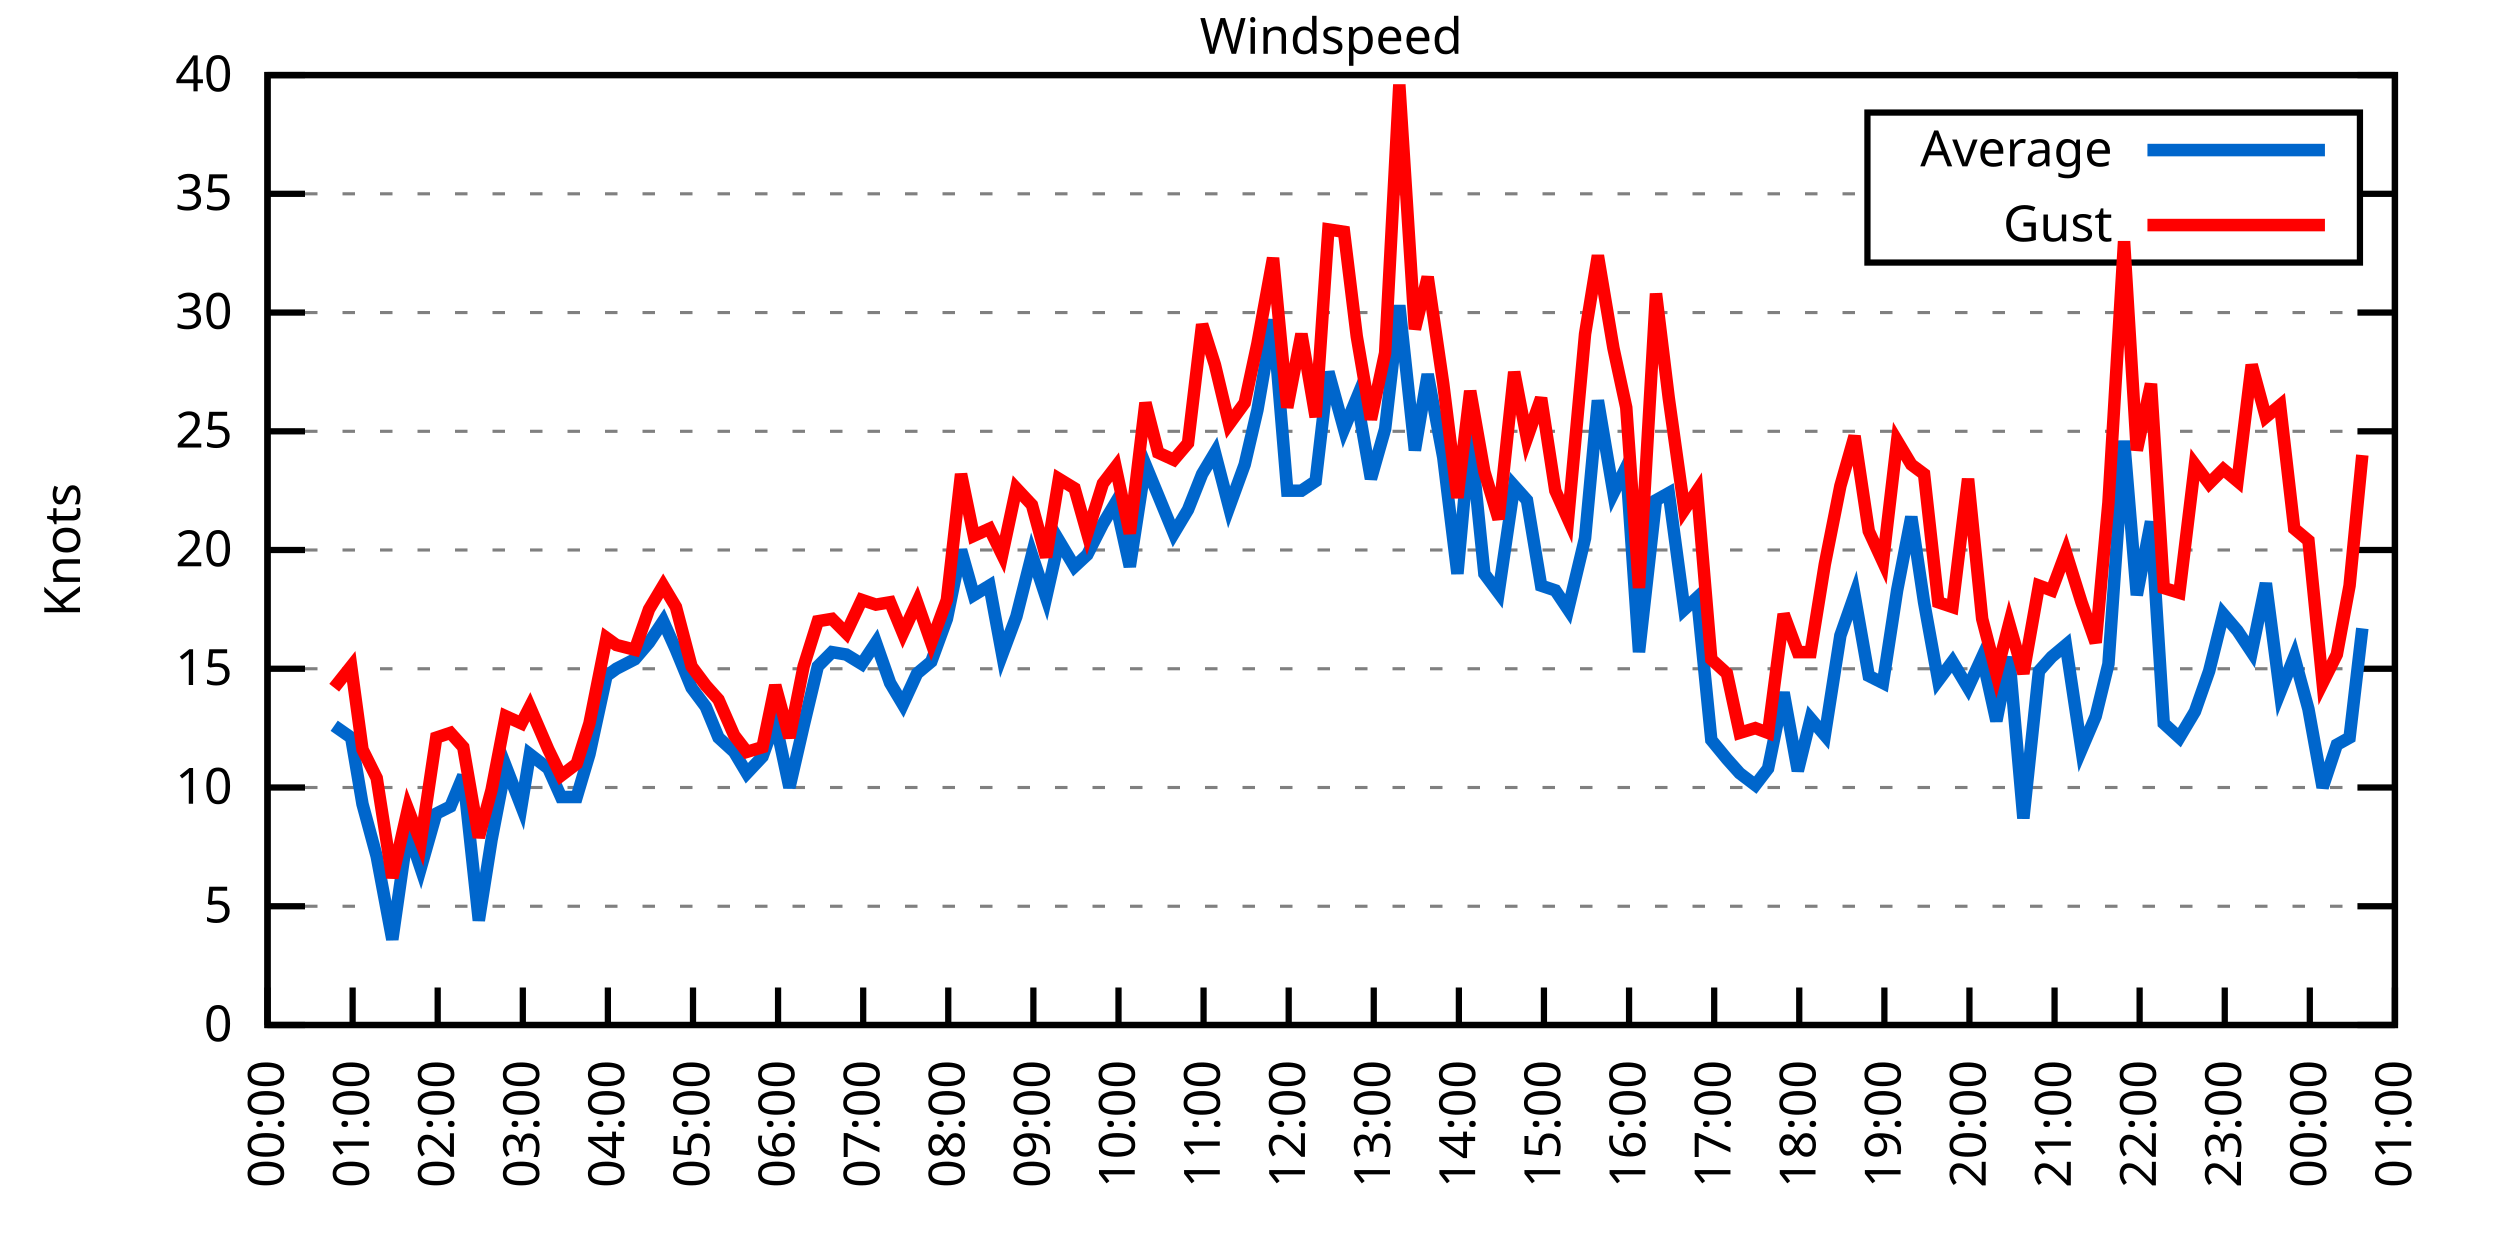
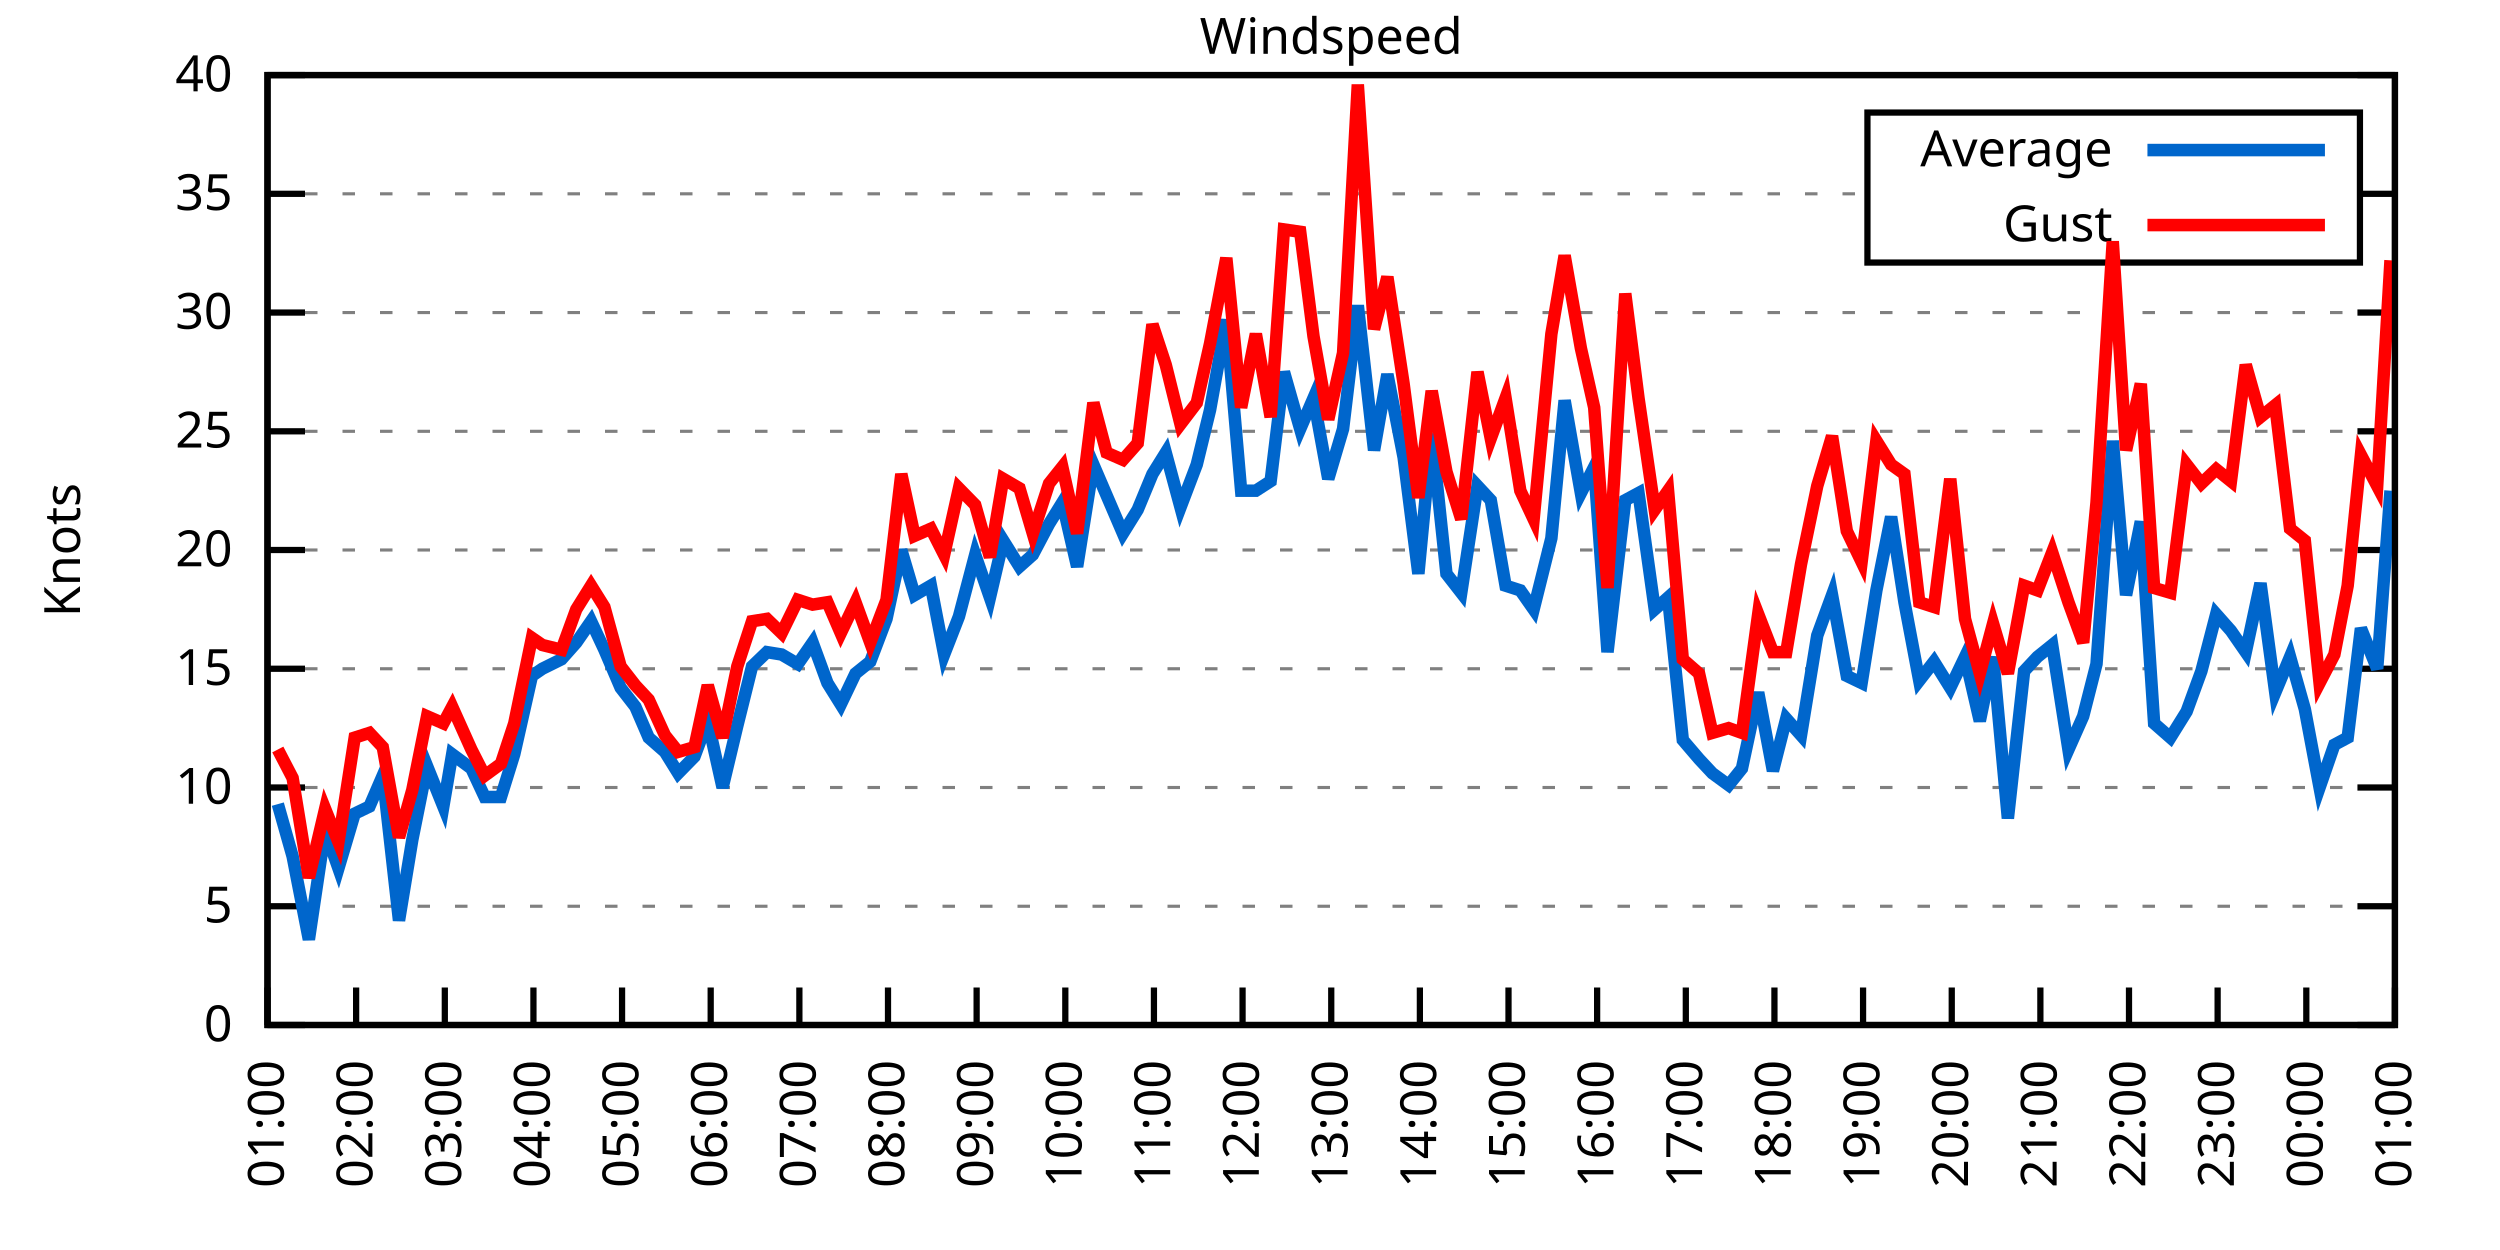
<svg xmlns="http://www.w3.org/2000/svg" xmlns:xlink="http://www.w3.org/1999/xlink" width="400" height="200" viewBox="0 0 400 200">
  <g id="gnuplot_canvas">
    <rect x="0" y="0" width="400" height="200" fill="none" />
    <defs>
      <circle id="gpDot" r="0.5" stroke-width="0.5" stroke="currentColor" />
      <path id="gpPt0" stroke-width="0.333" stroke="currentColor" d="M-1,0 h2 M0,-1 v2" />
      <path id="gpPt1" stroke-width="0.333" stroke="currentColor" d="M-1,-1 L1,1 M1,-1 L-1,1" />
      <path id="gpPt2" stroke-width="0.333" stroke="currentColor" d="M-1,0 L1,0 M0,-1 L0,1 M-1,-1 L1,1 M-1,1 L1,-1" />
      <rect id="gpPt3" stroke-width="0.333" stroke="currentColor" x="-1" y="-1" width="2" height="2" />
      <rect id="gpPt4" stroke-width="0.333" stroke="currentColor" fill="currentColor" x="-1" y="-1" width="2" height="2" />
      <circle id="gpPt5" stroke-width="0.333" stroke="currentColor" cx="0" cy="0" r="1" />
      <use xlink:href="#gpPt5" id="gpPt6" fill="currentColor" stroke="none" />
      <path id="gpPt7" stroke-width="0.333" stroke="currentColor" d="M0,-1.33 L-1.33,0.67 L1.33,0.67 z" />
      <use xlink:href="#gpPt7" id="gpPt8" fill="currentColor" stroke="none" />
      <use xlink:href="#gpPt7" id="gpPt9" stroke="currentColor" transform="rotate(180)" />
      <use xlink:href="#gpPt9" id="gpPt10" fill="currentColor" stroke="none" />
      <use xlink:href="#gpPt3" id="gpPt11" stroke="currentColor" transform="rotate(45)" />
      <use xlink:href="#gpPt11" id="gpPt12" fill="currentColor" stroke="none" />
      <path id="gpPt13" stroke-width="0.333" stroke="currentColor" d="M0,1.330 L1.265,0.411 L0.782,-1.067 L-0.782,-1.076 L-1.265,0.411 z" />
      <use xlink:href="#gpPt13" id="gpPt14" fill="currentColor" stroke="none" />
      <filter id="textbox" filterUnits="objectBoundingBox" x="0" y="0" height="1" width="1">
        <feFlood flood-color="white" flood-opacity="1" result="bgnd" />
        <feComposite in="SourceGraphic" in2="bgnd" operator="atop" />
      </filter>
      <filter id="greybox" filterUnits="objectBoundingBox" x="0" y="0" height="1" width="1">
        <feFlood flood-color="lightgrey" flood-opacity="1" result="grey" />
        <feComposite in="SourceGraphic" in2="grey" operator="atop" />
      </filter>
    </defs>
    <g fill="none" color="white" stroke="currentColor" stroke-width="1.00" stroke-linecap="butt" stroke-linejoin="miter">
</g>
    <g fill="none" color="black" stroke="currentColor" stroke-width="1.00" stroke-linecap="butt" stroke-linejoin="miter">
      <g stroke="none" shape-rendering="crispEdges">
        <polygon fill="rgb(255, 255, 255)" points="42.80,164.00 383.18,164.00 383.18,12.02 42.80,12.02 " />
      </g>
    </g>
    <g fill="none" color="black" stroke="currentColor" stroke-width="1.00" stroke-linecap="butt" stroke-linejoin="miter">
</g>
    <g fill="none" color="black" stroke="black" stroke-width="0.50" stroke-linecap="butt" stroke-linejoin="miter">
</g>
    <g fill="none" color="gray" stroke="currentColor" stroke-width="0.50" stroke-linecap="butt" stroke-linejoin="miter">
      <path stroke="gray" stroke-dasharray="2,4" class="gridline" d="M42.80,164.00 L383.19,164.00  " />
    </g>
    <g fill="none" color="gray" stroke="gray" stroke-width="1.00" stroke-linecap="butt" stroke-linejoin="miter">
</g>
    <g fill="none" color="black" stroke="currentColor" stroke-width="1.00" stroke-linecap="butt" stroke-linejoin="miter">
      <path stroke="black" d="M42.80,164.00 L48.80,164.00 M383.19,164.00 L377.19,164.00  " />
      <g transform="translate(37.20,166.60)" stroke="none" fill="black" font-family="Sans" font-size="8.00" text-anchor="end">
        <text>
          <tspan font-family="Sans"> 0</tspan>
        </text>
      </g>
    </g>
    <g fill="none" color="black" stroke="currentColor" stroke-width="1.00" stroke-linecap="butt" stroke-linejoin="miter">
</g>
    <g fill="none" color="black" stroke="black" stroke-width="0.50" stroke-linecap="butt" stroke-linejoin="miter">
</g>
    <g fill="none" color="gray" stroke="currentColor" stroke-width="0.50" stroke-linecap="butt" stroke-linejoin="miter">
      <path stroke="gray" stroke-dasharray="2,4" class="gridline" d="M42.80,145.00 L383.19,145.00  " />
    </g>
    <g fill="none" color="gray" stroke="gray" stroke-width="1.00" stroke-linecap="butt" stroke-linejoin="miter">
</g>
    <g fill="none" color="black" stroke="currentColor" stroke-width="1.00" stroke-linecap="butt" stroke-linejoin="miter">
      <path stroke="black" d="M42.80,145.00 L48.80,145.00 M383.19,145.00 L377.19,145.00  " />
      <g transform="translate(37.20,147.60)" stroke="none" fill="black" font-family="Sans" font-size="8.00" text-anchor="end">
        <text>
          <tspan font-family="Sans"> 5</tspan>
        </text>
      </g>
    </g>
    <g fill="none" color="black" stroke="currentColor" stroke-width="1.00" stroke-linecap="butt" stroke-linejoin="miter">
</g>
    <g fill="none" color="black" stroke="black" stroke-width="0.50" stroke-linecap="butt" stroke-linejoin="miter">
</g>
    <g fill="none" color="gray" stroke="currentColor" stroke-width="0.50" stroke-linecap="butt" stroke-linejoin="miter">
      <path stroke="gray" stroke-dasharray="2,4" class="gridline" d="M42.80,126.00 L383.19,126.00  " />
    </g>
    <g fill="none" color="gray" stroke="gray" stroke-width="1.00" stroke-linecap="butt" stroke-linejoin="miter">
</g>
    <g fill="none" color="black" stroke="currentColor" stroke-width="1.00" stroke-linecap="butt" stroke-linejoin="miter">
      <path stroke="black" d="M42.80,126.00 L48.80,126.00 M383.19,126.00 L377.19,126.00  " />
      <g transform="translate(37.20,128.60)" stroke="none" fill="black" font-family="Sans" font-size="8.00" text-anchor="end">
        <text>
          <tspan font-family="Sans"> 10</tspan>
        </text>
      </g>
    </g>
    <g fill="none" color="black" stroke="currentColor" stroke-width="1.00" stroke-linecap="butt" stroke-linejoin="miter">
</g>
    <g fill="none" color="black" stroke="black" stroke-width="0.50" stroke-linecap="butt" stroke-linejoin="miter">
</g>
    <g fill="none" color="gray" stroke="currentColor" stroke-width="0.50" stroke-linecap="butt" stroke-linejoin="miter">
      <path stroke="gray" stroke-dasharray="2,4" class="gridline" d="M42.80,107.00 L383.19,107.00  " />
    </g>
    <g fill="none" color="gray" stroke="gray" stroke-width="1.00" stroke-linecap="butt" stroke-linejoin="miter">
</g>
    <g fill="none" color="black" stroke="currentColor" stroke-width="1.00" stroke-linecap="butt" stroke-linejoin="miter">
      <path stroke="black" d="M42.80,107.00 L48.80,107.00 M383.19,107.00 L377.19,107.00  " />
      <g transform="translate(37.20,109.60)" stroke="none" fill="black" font-family="Sans" font-size="8.00" text-anchor="end">
        <text>
          <tspan font-family="Sans"> 15</tspan>
        </text>
      </g>
    </g>
    <g fill="none" color="black" stroke="currentColor" stroke-width="1.00" stroke-linecap="butt" stroke-linejoin="miter">
</g>
    <g fill="none" color="black" stroke="black" stroke-width="0.50" stroke-linecap="butt" stroke-linejoin="miter">
</g>
    <g fill="none" color="gray" stroke="currentColor" stroke-width="0.50" stroke-linecap="butt" stroke-linejoin="miter">
      <path stroke="gray" stroke-dasharray="2,4" class="gridline" d="M42.80,88.00 L383.19,88.00  " />
    </g>
    <g fill="none" color="gray" stroke="gray" stroke-width="1.00" stroke-linecap="butt" stroke-linejoin="miter">
</g>
    <g fill="none" color="black" stroke="currentColor" stroke-width="1.00" stroke-linecap="butt" stroke-linejoin="miter">
      <path stroke="black" d="M42.80,88.00 L48.80,88.00 M383.19,88.00 L377.19,88.00  " />
      <g transform="translate(37.20,90.60)" stroke="none" fill="black" font-family="Sans" font-size="8.00" text-anchor="end">
        <text>
          <tspan font-family="Sans"> 20</tspan>
        </text>
      </g>
    </g>
    <g fill="none" color="black" stroke="currentColor" stroke-width="1.00" stroke-linecap="butt" stroke-linejoin="miter">
</g>
    <g fill="none" color="black" stroke="black" stroke-width="0.50" stroke-linecap="butt" stroke-linejoin="miter">
</g>
    <g fill="none" color="gray" stroke="currentColor" stroke-width="0.50" stroke-linecap="butt" stroke-linejoin="miter">
      <path stroke="gray" stroke-dasharray="2,4" class="gridline" d="M42.80,69.01 L383.19,69.01  " />
    </g>
    <g fill="none" color="gray" stroke="gray" stroke-width="1.00" stroke-linecap="butt" stroke-linejoin="miter">
</g>
    <g fill="none" color="black" stroke="currentColor" stroke-width="1.00" stroke-linecap="butt" stroke-linejoin="miter">
      <path stroke="black" d="M42.80,69.01 L48.80,69.01 M383.19,69.01 L377.19,69.01  " />
      <g transform="translate(37.20,71.61)" stroke="none" fill="black" font-family="Sans" font-size="8.00" text-anchor="end">
        <text>
          <tspan font-family="Sans"> 25</tspan>
        </text>
      </g>
    </g>
    <g fill="none" color="black" stroke="currentColor" stroke-width="1.00" stroke-linecap="butt" stroke-linejoin="miter">
</g>
    <g fill="none" color="black" stroke="black" stroke-width="0.50" stroke-linecap="butt" stroke-linejoin="miter">
</g>
    <g fill="none" color="gray" stroke="currentColor" stroke-width="0.50" stroke-linecap="butt" stroke-linejoin="miter">
      <path stroke="gray" stroke-dasharray="2,4" class="gridline" d="M42.80,50.01 L383.19,50.01  " />
    </g>
    <g fill="none" color="gray" stroke="gray" stroke-width="1.00" stroke-linecap="butt" stroke-linejoin="miter">
</g>
    <g fill="none" color="black" stroke="currentColor" stroke-width="1.00" stroke-linecap="butt" stroke-linejoin="miter">
      <path stroke="black" d="M42.80,50.01 L48.80,50.01 M383.19,50.01 L377.19,50.01  " />
      <g transform="translate(37.20,52.61)" stroke="none" fill="black" font-family="Sans" font-size="8.00" text-anchor="end">
        <text>
          <tspan font-family="Sans"> 30</tspan>
        </text>
      </g>
    </g>
    <g fill="none" color="black" stroke="currentColor" stroke-width="1.00" stroke-linecap="butt" stroke-linejoin="miter">
</g>
    <g fill="none" color="black" stroke="black" stroke-width="0.50" stroke-linecap="butt" stroke-linejoin="miter">
</g>
    <g fill="none" color="gray" stroke="currentColor" stroke-width="0.50" stroke-linecap="butt" stroke-linejoin="miter">
      <path stroke="gray" stroke-dasharray="2,4" class="gridline" d="M42.80,31.01 L298.79,31.01 M377.59,31.01 L383.19,31.01  " />
    </g>
    <g fill="none" color="gray" stroke="gray" stroke-width="1.00" stroke-linecap="butt" stroke-linejoin="miter">
</g>
    <g fill="none" color="black" stroke="currentColor" stroke-width="1.00" stroke-linecap="butt" stroke-linejoin="miter">
      <path stroke="black" d="M42.80,31.01 L48.80,31.01 M383.19,31.01 L377.19,31.01  " />
      <g transform="translate(37.20,33.61)" stroke="none" fill="black" font-family="Sans" font-size="8.00" text-anchor="end">
        <text>
          <tspan font-family="Sans"> 35</tspan>
        </text>
      </g>
    </g>
    <g fill="none" color="black" stroke="currentColor" stroke-width="1.00" stroke-linecap="butt" stroke-linejoin="miter">
</g>
    <g fill="none" color="black" stroke="black" stroke-width="0.50" stroke-linecap="butt" stroke-linejoin="miter">
</g>
    <g fill="none" color="gray" stroke="currentColor" stroke-width="0.50" stroke-linecap="butt" stroke-linejoin="miter">
      <path stroke="gray" stroke-dasharray="2,4" class="gridline" d="M42.80,12.01 L383.19,12.01  " />
    </g>
    <g fill="none" color="gray" stroke="gray" stroke-width="1.00" stroke-linecap="butt" stroke-linejoin="miter">
</g>
    <g fill="none" color="black" stroke="currentColor" stroke-width="1.00" stroke-linecap="butt" stroke-linejoin="miter">
      <path stroke="black" d="M42.80,12.01 L48.80,12.01 M383.19,12.01 L377.19,12.01  " />
      <g transform="translate(37.20,14.61)" stroke="none" fill="black" font-family="Sans" font-size="8.00" text-anchor="end">
        <text>
          <tspan font-family="Sans"> 40</tspan>
        </text>
      </g>
    </g>
    <g fill="none" color="black" stroke="currentColor" stroke-width="1.00" stroke-linecap="butt" stroke-linejoin="miter">
      <path stroke="black" d="M42.80,164.00 L42.80,158.00  " />
      <g transform="translate(45.40,169.60) rotate(270.00)" stroke="none" fill="black" font-family="Sans" font-size="8.00" text-anchor="end">
        <text>
-           <tspan font-family="Sans">00:00</tspan>
-         </text>
-       </g>
-     </g>
-     <g fill="none" color="black" stroke="currentColor" stroke-width="1.00" stroke-linecap="butt" stroke-linejoin="miter">
-       <path stroke="black" d="M56.42,164.00 L56.42,158.00  " />
-       <g transform="translate(59.02,169.60) rotate(270.00)" stroke="none" fill="black" font-family="Sans" font-size="8.00" text-anchor="end">
-         <text>
          <tspan font-family="Sans">01:00</tspan>
        </text>
      </g>
    </g>
    <g fill="none" color="black" stroke="currentColor" stroke-width="1.00" stroke-linecap="butt" stroke-linejoin="miter">
-       <path stroke="black" d="M70.03,164.00 L70.03,158.00  " />
-       <g transform="translate(72.63,169.60) rotate(270.00)" stroke="none" fill="black" font-family="Sans" font-size="8.00" text-anchor="end">
+       <path stroke="black" d="M56.98,164.00 L56.98,158.00  " />
+       <g transform="translate(59.58,169.60) rotate(270.00)" stroke="none" fill="black" font-family="Sans" font-size="8.00" text-anchor="end">
        <text>
          <tspan font-family="Sans">02:00</tspan>
        </text>
      </g>
    </g>
    <g fill="none" color="black" stroke="currentColor" stroke-width="1.00" stroke-linecap="butt" stroke-linejoin="miter">
-       <path stroke="black" d="M83.65,164.00 L83.65,158.00  " />
-       <g transform="translate(86.25,169.60) rotate(270.00)" stroke="none" fill="black" font-family="Sans" font-size="8.00" text-anchor="end">
+       <path stroke="black" d="M71.17,164.00 L71.17,158.00  " />
+       <g transform="translate(73.77,169.60) rotate(270.00)" stroke="none" fill="black" font-family="Sans" font-size="8.00" text-anchor="end">
        <text>
          <tspan font-family="Sans">03:00</tspan>
        </text>
      </g>
    </g>
    <g fill="none" color="black" stroke="currentColor" stroke-width="1.00" stroke-linecap="butt" stroke-linejoin="miter">
-       <path stroke="black" d="M97.26,164.00 L97.26,158.00  " />
-       <g transform="translate(99.86,169.60) rotate(270.00)" stroke="none" fill="black" font-family="Sans" font-size="8.00" text-anchor="end">
+       <path stroke="black" d="M85.35,164.00 L85.35,158.00  " />
+       <g transform="translate(87.95,169.60) rotate(270.00)" stroke="none" fill="black" font-family="Sans" font-size="8.00" text-anchor="end">
        <text>
          <tspan font-family="Sans">04:00</tspan>
        </text>
      </g>
    </g>
    <g fill="none" color="black" stroke="currentColor" stroke-width="1.00" stroke-linecap="butt" stroke-linejoin="miter">
-       <path stroke="black" d="M110.88,164.00 L110.88,158.00  " />
-       <g transform="translate(113.48,169.60) rotate(270.00)" stroke="none" fill="black" font-family="Sans" font-size="8.00" text-anchor="end">
+       <path stroke="black" d="M99.53,164.00 L99.53,158.00  " />
+       <g transform="translate(102.13,169.60) rotate(270.00)" stroke="none" fill="black" font-family="Sans" font-size="8.00" text-anchor="end">
        <text>
          <tspan font-family="Sans">05:00</tspan>
        </text>
      </g>
    </g>
    <g fill="none" color="black" stroke="currentColor" stroke-width="1.00" stroke-linecap="butt" stroke-linejoin="miter">
-       <path stroke="black" d="M124.49,164.00 L124.49,158.00  " />
-       <g transform="translate(127.09,169.60) rotate(270.00)" stroke="none" fill="black" font-family="Sans" font-size="8.00" text-anchor="end">
+       <path stroke="black" d="M113.71,164.00 L113.71,158.00  " />
+       <g transform="translate(116.31,169.60) rotate(270.00)" stroke="none" fill="black" font-family="Sans" font-size="8.00" text-anchor="end">
        <text>
          <tspan font-family="Sans">06:00</tspan>
        </text>
      </g>
    </g>
    <g fill="none" color="black" stroke="currentColor" stroke-width="1.00" stroke-linecap="butt" stroke-linejoin="miter">
-       <path stroke="black" d="M138.11,164.00 L138.11,158.00  " />
-       <g transform="translate(140.71,169.60) rotate(270.00)" stroke="none" fill="black" font-family="Sans" font-size="8.00" text-anchor="end">
+       <path stroke="black" d="M127.90,164.00 L127.90,158.00  " />
+       <g transform="translate(130.50,169.60) rotate(270.00)" stroke="none" fill="black" font-family="Sans" font-size="8.00" text-anchor="end">
        <text>
          <tspan font-family="Sans">07:00</tspan>
        </text>
      </g>
    </g>
    <g fill="none" color="black" stroke="currentColor" stroke-width="1.00" stroke-linecap="butt" stroke-linejoin="miter">
-       <path stroke="black" d="M151.72,164.00 L151.72,158.00  " />
-       <g transform="translate(154.32,169.60) rotate(270.00)" stroke="none" fill="black" font-family="Sans" font-size="8.00" text-anchor="end">
+       <path stroke="black" d="M142.08,164.00 L142.08,158.00  " />
+       <g transform="translate(144.68,169.60) rotate(270.00)" stroke="none" fill="black" font-family="Sans" font-size="8.00" text-anchor="end">
        <text>
          <tspan font-family="Sans">08:00</tspan>
        </text>
      </g>
    </g>
    <g fill="none" color="black" stroke="currentColor" stroke-width="1.00" stroke-linecap="butt" stroke-linejoin="miter">
-       <path stroke="black" d="M165.34,164.00 L165.34,158.00  " />
-       <g transform="translate(167.94,169.60) rotate(270.00)" stroke="none" fill="black" font-family="Sans" font-size="8.00" text-anchor="end">
+       <path stroke="black" d="M156.26,164.00 L156.26,158.00  " />
+       <g transform="translate(158.86,169.60) rotate(270.00)" stroke="none" fill="black" font-family="Sans" font-size="8.00" text-anchor="end">
        <text>
          <tspan font-family="Sans">09:00</tspan>
        </text>
      </g>
    </g>
    <g fill="none" color="black" stroke="currentColor" stroke-width="1.00" stroke-linecap="butt" stroke-linejoin="miter">
-       <path stroke="black" d="M178.96,164.00 L178.96,158.00  " />
-       <g transform="translate(181.56,169.60) rotate(270.00)" stroke="none" fill="black" font-family="Sans" font-size="8.00" text-anchor="end">
+       <path stroke="black" d="M170.45,164.00 L170.45,158.00  " />
+       <g transform="translate(173.05,169.60) rotate(270.00)" stroke="none" fill="black" font-family="Sans" font-size="8.00" text-anchor="end">
        <text>
          <tspan font-family="Sans">10:00</tspan>
        </text>
      </g>
    </g>
    <g fill="none" color="black" stroke="currentColor" stroke-width="1.00" stroke-linecap="butt" stroke-linejoin="miter">
-       <path stroke="black" d="M192.57,164.00 L192.57,158.00  " />
-       <g transform="translate(195.17,169.60) rotate(270.00)" stroke="none" fill="black" font-family="Sans" font-size="8.00" text-anchor="end">
+       <path stroke="black" d="M184.63,164.00 L184.63,158.00  " />
+       <g transform="translate(187.23,169.60) rotate(270.00)" stroke="none" fill="black" font-family="Sans" font-size="8.00" text-anchor="end">
        <text>
          <tspan font-family="Sans">11:00</tspan>
        </text>
      </g>
    </g>
    <g fill="none" color="black" stroke="currentColor" stroke-width="1.00" stroke-linecap="butt" stroke-linejoin="miter">
-       <path stroke="black" d="M206.19,164.00 L206.19,158.00  " />
-       <g transform="translate(208.79,169.60) rotate(270.00)" stroke="none" fill="black" font-family="Sans" font-size="8.00" text-anchor="end">
+       <path stroke="black" d="M198.81,164.00 L198.81,158.00  " />
+       <g transform="translate(201.41,169.60) rotate(270.00)" stroke="none" fill="black" font-family="Sans" font-size="8.00" text-anchor="end">
        <text>
          <tspan font-family="Sans">12:00</tspan>
        </text>
      </g>
    </g>
    <g fill="none" color="black" stroke="currentColor" stroke-width="1.00" stroke-linecap="butt" stroke-linejoin="miter">
-       <path stroke="black" d="M219.80,164.00 L219.80,158.00  " />
-       <g transform="translate(222.40,169.60) rotate(270.00)" stroke="none" fill="black" font-family="Sans" font-size="8.00" text-anchor="end">
+       <path stroke="black" d="M213.00,164.00 L213.00,158.00  " />
+       <g transform="translate(215.60,169.60) rotate(270.00)" stroke="none" fill="black" font-family="Sans" font-size="8.00" text-anchor="end">
        <text>
          <tspan font-family="Sans">13:00</tspan>
        </text>
      </g>
    </g>
    <g fill="none" color="black" stroke="currentColor" stroke-width="1.00" stroke-linecap="butt" stroke-linejoin="miter">
-       <path stroke="black" d="M233.42,164.00 L233.42,158.00  " />
-       <g transform="translate(236.02,169.60) rotate(270.00)" stroke="none" fill="black" font-family="Sans" font-size="8.00" text-anchor="end">
+       <path stroke="black" d="M227.18,164.00 L227.18,158.00  " />
+       <g transform="translate(229.78,169.60) rotate(270.00)" stroke="none" fill="black" font-family="Sans" font-size="8.00" text-anchor="end">
        <text>
          <tspan font-family="Sans">14:00</tspan>
        </text>
      </g>
    </g>
    <g fill="none" color="black" stroke="currentColor" stroke-width="1.00" stroke-linecap="butt" stroke-linejoin="miter">
-       <path stroke="black" d="M247.03,164.00 L247.03,158.00  " />
-       <g transform="translate(249.63,169.60) rotate(270.00)" stroke="none" fill="black" font-family="Sans" font-size="8.00" text-anchor="end">
+       <path stroke="black" d="M241.36,164.00 L241.36,158.00  " />
+       <g transform="translate(243.96,169.60) rotate(270.00)" stroke="none" fill="black" font-family="Sans" font-size="8.00" text-anchor="end">
        <text>
          <tspan font-family="Sans">15:00</tspan>
        </text>
      </g>
    </g>
    <g fill="none" color="black" stroke="currentColor" stroke-width="1.00" stroke-linecap="butt" stroke-linejoin="miter">
-       <path stroke="black" d="M260.65,164.00 L260.65,158.00  " />
-       <g transform="translate(263.25,169.60) rotate(270.00)" stroke="none" fill="black" font-family="Sans" font-size="8.00" text-anchor="end">
+       <path stroke="black" d="M255.54,164.00 L255.54,158.00  " />
+       <g transform="translate(258.14,169.60) rotate(270.00)" stroke="none" fill="black" font-family="Sans" font-size="8.00" text-anchor="end">
        <text>
          <tspan font-family="Sans">16:00</tspan>
        </text>
      </g>
    </g>
    <g fill="none" color="black" stroke="currentColor" stroke-width="1.00" stroke-linecap="butt" stroke-linejoin="miter">
-       <path stroke="black" d="M274.27,164.00 L274.27,158.00  " />
-       <g transform="translate(276.87,169.60) rotate(270.00)" stroke="none" fill="black" font-family="Sans" font-size="8.00" text-anchor="end">
+       <path stroke="black" d="M269.73,164.00 L269.73,158.00  " />
+       <g transform="translate(272.33,169.60) rotate(270.00)" stroke="none" fill="black" font-family="Sans" font-size="8.00" text-anchor="end">
        <text>
          <tspan font-family="Sans">17:00</tspan>
        </text>
      </g>
    </g>
    <g fill="none" color="black" stroke="currentColor" stroke-width="1.00" stroke-linecap="butt" stroke-linejoin="miter">
-       <path stroke="black" d="M287.88,164.00 L287.88,158.00  " />
-       <g transform="translate(290.48,169.60) rotate(270.00)" stroke="none" fill="black" font-family="Sans" font-size="8.00" text-anchor="end">
+       <path stroke="black" d="M283.91,164.00 L283.91,158.00  " />
+       <g transform="translate(286.51,169.60) rotate(270.00)" stroke="none" fill="black" font-family="Sans" font-size="8.00" text-anchor="end">
        <text>
          <tspan font-family="Sans">18:00</tspan>
        </text>
      </g>
    </g>
    <g fill="none" color="black" stroke="currentColor" stroke-width="1.00" stroke-linecap="butt" stroke-linejoin="miter">
-       <path stroke="black" d="M301.50,164.00 L301.50,158.00  " />
-       <g transform="translate(304.10,169.60) rotate(270.00)" stroke="none" fill="black" font-family="Sans" font-size="8.00" text-anchor="end">
+       <path stroke="black" d="M298.09,164.00 L298.09,158.00  " />
+       <g transform="translate(300.69,169.60) rotate(270.00)" stroke="none" fill="black" font-family="Sans" font-size="8.00" text-anchor="end">
        <text>
          <tspan font-family="Sans">19:00</tspan>
        </text>
      </g>
    </g>
    <g fill="none" color="black" stroke="currentColor" stroke-width="1.00" stroke-linecap="butt" stroke-linejoin="miter">
-       <path stroke="black" d="M315.11,164.00 L315.11,158.00  " />
-       <g transform="translate(317.71,169.60) rotate(270.00)" stroke="none" fill="black" font-family="Sans" font-size="8.00" text-anchor="end">
+       <path stroke="black" d="M312.28,164.00 L312.28,158.00  " />
+       <g transform="translate(314.88,169.60) rotate(270.00)" stroke="none" fill="black" font-family="Sans" font-size="8.00" text-anchor="end">
        <text>
          <tspan font-family="Sans">20:00</tspan>
        </text>
      </g>
    </g>
    <g fill="none" color="black" stroke="currentColor" stroke-width="1.00" stroke-linecap="butt" stroke-linejoin="miter">
-       <path stroke="black" d="M328.73,164.00 L328.73,158.00  " />
-       <g transform="translate(331.33,169.60) rotate(270.00)" stroke="none" fill="black" font-family="Sans" font-size="8.00" text-anchor="end">
+       <path stroke="black" d="M326.46,164.00 L326.46,158.00  " />
+       <g transform="translate(329.06,169.60) rotate(270.00)" stroke="none" fill="black" font-family="Sans" font-size="8.00" text-anchor="end">
        <text>
          <tspan font-family="Sans">21:00</tspan>
        </text>
      </g>
    </g>
    <g fill="none" color="black" stroke="currentColor" stroke-width="1.00" stroke-linecap="butt" stroke-linejoin="miter">
-       <path stroke="black" d="M342.34,164.00 L342.34,158.00  " />
-       <g transform="translate(344.94,169.60) rotate(270.00)" stroke="none" fill="black" font-family="Sans" font-size="8.00" text-anchor="end">
+       <path stroke="black" d="M340.64,164.00 L340.64,158.00  " />
+       <g transform="translate(343.24,169.60) rotate(270.00)" stroke="none" fill="black" font-family="Sans" font-size="8.00" text-anchor="end">
        <text>
          <tspan font-family="Sans">22:00</tspan>
        </text>
      </g>
    </g>
    <g fill="none" color="black" stroke="currentColor" stroke-width="1.00" stroke-linecap="butt" stroke-linejoin="miter">
-       <path stroke="black" d="M355.96,164.00 L355.96,158.00  " />
-       <g transform="translate(358.56,169.60) rotate(270.00)" stroke="none" fill="black" font-family="Sans" font-size="8.00" text-anchor="end">
+       <path stroke="black" d="M354.82,164.00 L354.82,158.00  " />
+       <g transform="translate(357.42,169.60) rotate(270.00)" stroke="none" fill="black" font-family="Sans" font-size="8.00" text-anchor="end">
        <text>
          <tspan font-family="Sans">23:00</tspan>
        </text>
      </g>
    </g>
    <g fill="none" color="black" stroke="currentColor" stroke-width="1.00" stroke-linecap="butt" stroke-linejoin="miter">
-       <path stroke="black" d="M369.57,164.00 L369.57,158.00  " />
-       <g transform="translate(372.17,169.60) rotate(270.00)" stroke="none" fill="black" font-family="Sans" font-size="8.00" text-anchor="end">
+       <path stroke="black" d="M369.01,164.00 L369.01,158.00  " />
+       <g transform="translate(371.61,169.60) rotate(270.00)" stroke="none" fill="black" font-family="Sans" font-size="8.00" text-anchor="end">
        <text>
          <tspan font-family="Sans">00:00</tspan>
        </text>
      </g>
    </g>
    <g fill="none" color="black" stroke="currentColor" stroke-width="1.00" stroke-linecap="butt" stroke-linejoin="miter">
      <path stroke="black" d="M383.19,164.00 L383.19,158.00  " />
      <g transform="translate(385.79,169.60) rotate(270.00)" stroke="none" fill="black" font-family="Sans" font-size="8.00" text-anchor="end">
        <text>
          <tspan font-family="Sans">01:00</tspan>
        </text>
      </g>
    </g>
    <g fill="none" color="black" stroke="currentColor" stroke-width="1.00" stroke-linecap="butt" stroke-linejoin="miter">
</g>
    <g fill="none" color="black" stroke="currentColor" stroke-width="1.00" stroke-linecap="butt" stroke-linejoin="miter">
      <path stroke="black" d="M42.80,12.01 L42.80,164.00 L383.19,164.00 L383.19,12.01 L42.80,12.01 Z  " />
    </g>
    <g fill="none" color="black" stroke="currentColor" stroke-width="1.00" stroke-linecap="butt" stroke-linejoin="miter">
</g>
    <g fill="none" color="black" stroke="currentColor" stroke-width="1.00" stroke-linecap="butt" stroke-linejoin="miter">
      <path stroke="black" d="M298.79,42.01 L298.79,18.01 L377.59,18.01 L377.59,42.01 L298.79,42.01 Z  " />
    </g>
    <g id="Windspeed_plot_1">
      <g fill="none" color="white" stroke="black" stroke-width="2.00" stroke-linecap="butt" stroke-linejoin="miter">
</g>
      <g fill="none" color="black" stroke="currentColor" stroke-width="2.00" stroke-linecap="butt" stroke-linejoin="miter">
        <g transform="translate(337.99,26.61)" stroke="none" fill="black" font-family="Sans" font-size="8.00" text-anchor="end">
          <text>
            <tspan font-family="Sans">Average</tspan>
          </text>
        </g>
      </g>
      <g fill="none" color="black" stroke="currentColor" stroke-width="2.00" stroke-linecap="butt" stroke-linejoin="miter">
-         <path stroke="rgb(  0, 102, 204)" d="M343.59,24.01 L371.99,24.01 M53.47,116.12 L56.19,118.02 L58.00,128.66 L60.27,137.02 L62.77,150.32 L65.27,132.84   L67.31,138.92 L69.80,130.18 L72.07,129.04 L74.12,124.10 L76.61,147.28 L78.65,134.36 L80.92,122.58 L83.42,129.04   L84.78,120.68 L87.73,122.96 L89.77,127.52 L92.27,127.52 L94.31,120.68 L97.04,108.14 L98.62,107.00 L101.57,105.48   L103.84,102.82 L106.11,99.40 L108.15,103.96 L110.65,110.04 L112.92,113.08 L114.96,118.02 L117.46,120.30 L119.50,123.72   L122.00,121.06 L124.04,115.36 L126.31,126.00 L128.58,116.12 L130.85,106.62 L133.12,104.34 L135.39,104.72 L137.88,106.24   L140.15,102.82 L142.42,109.28 L144.46,112.70 L146.73,107.76 L149.00,105.86 L151.50,99.02 L153.77,88.00 L155.81,95.22   L158.31,93.70 L160.35,104.72 L162.62,98.64 L165.11,88.76 L167.38,95.60 L169.43,86.49 L171.92,90.66 L173.96,88.76   L176.46,83.83 L178.50,80.41 L180.77,90.66 L183.27,74.33 L185.31,79.27 L187.81,85.35 L190.08,81.55 L192.34,75.85   L194.39,72.43 L196.66,81.17 L199.15,74.33 L201.19,65.59 L203.69,51.15 L205.96,78.51 L208.23,78.51 L210.50,76.99   L212.54,59.51 L215.04,68.63 L217.08,63.69 L219.35,76.61 L221.62,68.63 L223.89,48.87 L226.38,72.05 L228.43,59.89   L230.92,73.19 L233.19,91.80 L235.23,69.39 L237.50,91.80 L239.77,94.84 L242.27,77.75 L244.31,80.03 L246.58,93.70   L248.85,94.46 L250.89,97.50 L253.61,86.11 L255.66,64.07 L258.15,78.89 L260.20,74.71 L262.24,104.34 L264.96,80.03   L267.00,78.89 L269.50,97.50 L271.54,95.60 L273.81,118.40 L276.31,121.44 L278.35,123.72 L280.85,125.62 L282.89,122.96   L285.38,110.80 L287.65,123.34 L289.70,114.98 L291.97,117.64 L294.46,101.68 L296.73,95.22 L299.00,108.14 L301.27,109.28   L303.54,94.46 L305.81,82.69 L307.85,96.36 L310.12,108.90 L312.39,105.86 L314.89,110.04 L317.15,105.10 L319.42,115.36   L321.47,105.10 L323.74,130.94 L326.23,107.38 L328.27,105.10 L330.54,103.20 L333.04,119.92 L335.31,114.60 L337.35,106.24   L339.85,70.53 L341.89,95.22 L344.16,83.45 L346.20,115.74 L348.70,118.02 L351.19,113.84 L353.46,107.38 L355.73,98.26   L358.00,100.92 L360.27,104.34 L362.54,93.32 L364.81,110.80 L367.08,105.10 L369.35,113.46 L371.62,126.00 L373.89,119.16   L375.93,118.02 L377.97,100.54  " />
+         <path stroke="rgb(  0, 102, 204)" d="M343.59,24.01 L371.99,24.01 M44.45,128.66 L46.82,137.02 L49.42,150.32 L52.02,132.84 L54.15,138.92 L56.75,130.18   L59.11,129.04 L61.24,124.10 L63.84,147.28 L65.97,134.36 L68.33,122.58 L70.93,129.04 L72.35,120.68 L75.42,122.96   L77.55,127.52 L80.15,127.52 L82.28,120.68 L85.11,108.14 L86.77,107.00 L89.84,105.48 L92.20,102.82 L94.57,99.40   L96.70,103.96 L99.30,110.04 L101.66,113.08 L103.79,118.02 L106.39,120.30 L108.51,123.72 L111.11,121.06 L113.24,115.36   L115.61,126.00 L117.97,116.12 L120.33,106.62 L122.70,104.34 L125.06,104.72 L127.66,106.24 L130.02,102.82 L132.39,109.28   L134.52,112.70 L136.88,107.76 L139.24,105.86 L141.84,99.02 L144.21,88.00 L146.34,95.22 L148.94,93.70 L151.06,104.72   L153.43,98.64 L156.03,88.76 L158.39,95.60 L160.52,86.49 L163.12,90.66 L165.25,88.76 L167.85,83.83 L169.97,80.41   L172.34,90.66 L174.94,74.33 L177.06,79.27 L179.67,85.35 L182.03,81.55 L184.39,75.85 L186.52,72.43 L188.88,81.17   L191.48,74.33 L193.61,65.59 L196.21,51.15 L198.58,78.51 L200.94,78.51 L203.30,76.99 L205.43,59.51 L208.03,68.63   L210.16,63.69 L212.52,76.61 L214.89,68.63 L217.25,48.87 L219.85,72.05 L221.98,59.89 L224.58,73.19 L226.94,91.80   L229.07,69.39 L231.43,91.80 L233.80,94.84 L236.40,77.75 L238.52,80.03 L240.89,93.70 L243.25,94.46 L245.38,97.50   L248.22,86.11 L250.34,64.07 L252.94,78.89 L255.07,74.71 L257.20,104.34 L260.04,80.03 L262.16,78.89 L264.76,97.50   L266.89,95.60 L269.25,118.40 L271.85,121.44 L273.98,123.72 L276.58,125.62 L278.71,122.96 L281.31,110.80 L283.67,123.34   L285.80,114.98 L288.16,117.64 L290.76,101.68 L293.13,95.22 L295.49,108.14 L297.86,109.28 L300.22,94.46 L302.58,82.69   L304.71,96.36 L307.08,108.90 L309.44,105.86 L312.04,110.04 L314.40,105.10 L316.77,115.36 L318.89,105.10 L321.26,130.94   L323.86,107.38 L325.99,105.10 L328.35,103.20 L330.95,119.92 L333.31,114.60 L335.44,106.24 L338.04,70.53 L340.17,95.22   L342.53,83.45 L344.66,115.74 L347.26,118.02 L349.86,113.84 L352.22,107.38 L354.59,98.26 L356.95,100.92 L359.32,104.34   L361.68,93.32 L364.04,110.80 L366.41,105.10 L368.77,113.46 L371.13,126.00 L373.50,119.16 L375.63,118.02 L377.75,100.54   L380.35,107.00 L382.48,78.51  " />
      </g>
    </g>
    <g id="Windspeed_plot_2">
      <g fill="none" color="black" stroke="currentColor" stroke-width="2.00" stroke-linecap="butt" stroke-linejoin="miter">
        <g transform="translate(337.99,38.61)" stroke="none" fill="black" font-family="Sans" font-size="8.00" text-anchor="end">
          <text>
            <tspan font-family="Sans">Gust</tspan>
          </text>
        </g>
      </g>
      <g fill="none" color="black" stroke="currentColor" stroke-width="2.00" stroke-linecap="butt" stroke-linejoin="miter">
-         <path stroke="rgb(255,   0,   0)" d="M343.59,36.01 L371.99,36.01 M53.47,110.04 L56.19,106.62 L58.00,119.92 L60.27,124.48 L62.77,140.44 L65.27,129.42   L67.31,134.74 L69.80,118.02 L72.07,117.26 L74.12,119.54 L76.61,133.98 L78.65,126.38 L80.92,114.60 L83.42,115.74   L84.78,113.08 L87.73,119.92 L89.77,124.10 L92.27,122.20 L94.31,115.74 L97.04,102.06 L98.62,103.20 L101.57,103.96   L103.84,97.50 L106.11,93.70 L108.15,97.12 L110.65,106.62 L112.92,109.66 L114.96,111.94 L117.46,117.64 L119.50,120.30   L122.00,119.54 L124.04,109.66 L126.31,118.02 L128.58,106.62 L130.85,99.40 L133.12,99.02 L135.39,101.30 L137.88,95.98   L140.15,96.74 L142.42,96.36 L144.46,101.30 L146.73,96.36 L149.00,102.82 L151.50,95.98 L153.77,75.85 L155.81,85.73   L158.31,84.59 L160.35,88.76 L162.62,78.13 L165.11,80.79 L167.38,89.14 L169.43,76.61 L171.92,78.13 L173.96,85.35   L176.46,77.37 L178.50,74.71 L180.77,85.35 L183.27,64.45 L185.31,72.43 L187.81,73.57 L190.08,70.91 L192.34,51.91   L194.39,58.37 L196.66,67.87 L199.15,64.45 L201.19,54.95 L203.69,41.27 L205.96,65.21 L208.23,53.43 L210.50,66.73   L212.54,36.71 L215.04,37.09 L217.08,53.81 L219.35,67.11 L221.62,56.47 L223.89,13.53 L226.38,52.67 L228.43,44.31   L230.92,61.41 L233.19,79.65 L235.23,62.55 L237.50,75.47 L239.77,83.07 L242.27,59.51 L244.31,70.15 L246.58,63.69   L248.85,78.51 L250.89,83.07 L253.61,53.43 L255.66,40.89 L258.15,55.71 L260.20,65.21 L262.24,94.08 L264.96,46.97   L267.00,63.69 L269.50,81.55 L271.54,78.51 L273.81,105.48 L276.31,107.76 L278.35,117.26 L280.85,116.50 L282.89,117.26   L285.38,98.26 L287.65,104.34 L289.70,104.34 L291.97,90.28 L294.46,77.75 L296.73,69.77 L299.00,84.97 L301.27,89.90   L303.54,70.53 L305.81,74.33 L307.85,75.85 L310.12,96.36 L312.39,97.12 L314.89,76.61 L317.15,99.02 L319.42,107.76   L321.47,99.78 L323.74,107.76 L326.23,93.70 L328.27,94.46 L330.54,88.38 L333.04,96.36 L335.31,102.82 L337.35,80.41   L339.85,38.61 L341.89,72.05 L344.16,61.41 L346.20,94.08 L348.70,94.84 L351.19,74.33 L353.46,77.37 L355.73,75.09   L358.00,76.99 L360.27,58.37 L362.54,66.73 L364.81,64.83 L367.08,84.59 L369.35,86.49 L371.62,109.28 L373.89,104.72   L375.93,93.70 L377.97,72.81  " />
+         <path stroke="rgb(255,   0,   0)" d="M343.59,36.01 L371.99,36.01 M44.45,119.92 L46.82,124.48 L49.42,140.44 L52.02,129.42 L54.15,134.74 L56.75,118.02   L59.11,117.26 L61.24,119.54 L63.84,133.98 L65.97,126.38 L68.33,114.60 L70.93,115.74 L72.35,113.08 L75.42,119.92   L77.55,124.10 L80.15,122.20 L82.28,115.74 L85.11,102.06 L86.77,103.20 L89.84,103.96 L92.20,97.50 L94.57,93.70   L96.70,97.12 L99.30,106.62 L101.66,109.66 L103.79,111.94 L106.39,117.64 L108.51,120.30 L111.11,119.54 L113.24,109.66   L115.61,118.02 L117.97,106.62 L120.33,99.40 L122.70,99.02 L125.06,101.30 L127.66,95.98 L130.02,96.74 L132.39,96.36   L134.52,101.30 L136.88,96.36 L139.24,102.82 L141.84,95.98 L144.21,75.85 L146.34,85.73 L148.94,84.59 L151.06,88.76   L153.43,78.13 L156.03,80.79 L158.39,89.14 L160.52,76.61 L163.12,78.13 L165.25,85.35 L167.85,77.37 L169.97,74.71   L172.34,85.35 L174.94,64.45 L177.06,72.43 L179.67,73.57 L182.03,70.91 L184.39,51.91 L186.52,58.37 L188.88,67.87   L191.48,64.45 L193.61,54.95 L196.21,41.27 L198.58,65.21 L200.94,53.43 L203.30,66.73 L205.43,36.71 L208.03,37.09   L210.16,53.81 L212.52,67.11 L214.89,56.47 L217.25,13.53 L219.85,52.67 L221.98,44.31 L224.58,61.41 L226.94,79.65   L229.07,62.55 L231.43,75.47 L233.80,83.07 L236.40,59.51 L238.52,70.15 L240.89,63.69 L243.25,78.51 L245.38,83.07   L248.22,53.43 L250.34,40.89 L252.94,55.71 L255.07,65.21 L257.20,94.08 L260.04,46.97 L262.16,63.69 L264.76,81.55   L266.89,78.51 L269.25,105.48 L271.85,107.76 L273.98,117.26 L276.58,116.50 L278.71,117.26 L281.31,98.26 L283.67,104.34   L285.80,104.34 L288.16,90.28 L290.76,77.75 L293.13,69.77 L295.49,84.97 L297.86,89.90 L300.22,70.53 L302.58,74.33   L304.71,75.85 L307.08,96.36 L309.44,97.12 L312.04,76.61 L314.40,99.02 L316.77,107.76 L318.89,99.78 L321.26,107.76   L323.86,93.70 L325.99,94.46 L328.35,88.38 L330.95,96.36 L333.31,102.82 L335.44,80.41 L338.04,38.61 L340.17,72.05   L342.53,61.41 L344.66,94.08 L347.26,94.84 L349.86,74.33 L352.22,77.37 L354.59,75.09 L356.95,76.99 L359.32,58.37   L361.68,66.73 L364.04,64.83 L366.41,84.59 L368.77,86.49 L371.13,109.28 L373.50,104.72 L375.63,93.70 L377.75,72.81   L380.35,77.75 L382.48,41.65  " />
      </g>
    </g>
    <g fill="none" color="black" stroke="currentColor" stroke-width="2.00" stroke-linecap="butt" stroke-linejoin="miter">
</g>
    <g fill="none" color="black" stroke="black" stroke-width="1.00" stroke-linecap="butt" stroke-linejoin="miter">
</g>
    <g fill="none" color="black" stroke="currentColor" stroke-width="1.00" stroke-linecap="butt" stroke-linejoin="miter">
      <path stroke="black" d="M42.80,12.01 L42.80,164.00 L383.19,164.00 L383.19,12.01 L42.80,12.01 Z  " />
      <g transform="translate(12.80,88.01) rotate(270.00)" stroke="none" fill="black" font-family="Sans" font-size="8.00" text-anchor="middle">
        <text>
          <tspan font-family="Sans">Knots</tspan>
        </text>
      </g>
    </g>
    <g fill="none" color="black" stroke="currentColor" stroke-width="1.00" stroke-linecap="butt" stroke-linejoin="miter">
</g>
    <g fill="none" color="black" stroke="currentColor" stroke-width="1.00" stroke-linecap="butt" stroke-linejoin="miter">
      <g transform="translate(212.99,8.61)" stroke="none" fill="black" font-family="Sans" font-size="8.00" text-anchor="middle">
        <text>
          <tspan font-family="Sans">Windspeed</tspan>
        </text>
      </g>
    </g>
    <g fill="none" color="black" stroke="currentColor" stroke-width="1.00" stroke-linecap="butt" stroke-linejoin="miter">
</g>
  </g>
</svg>
